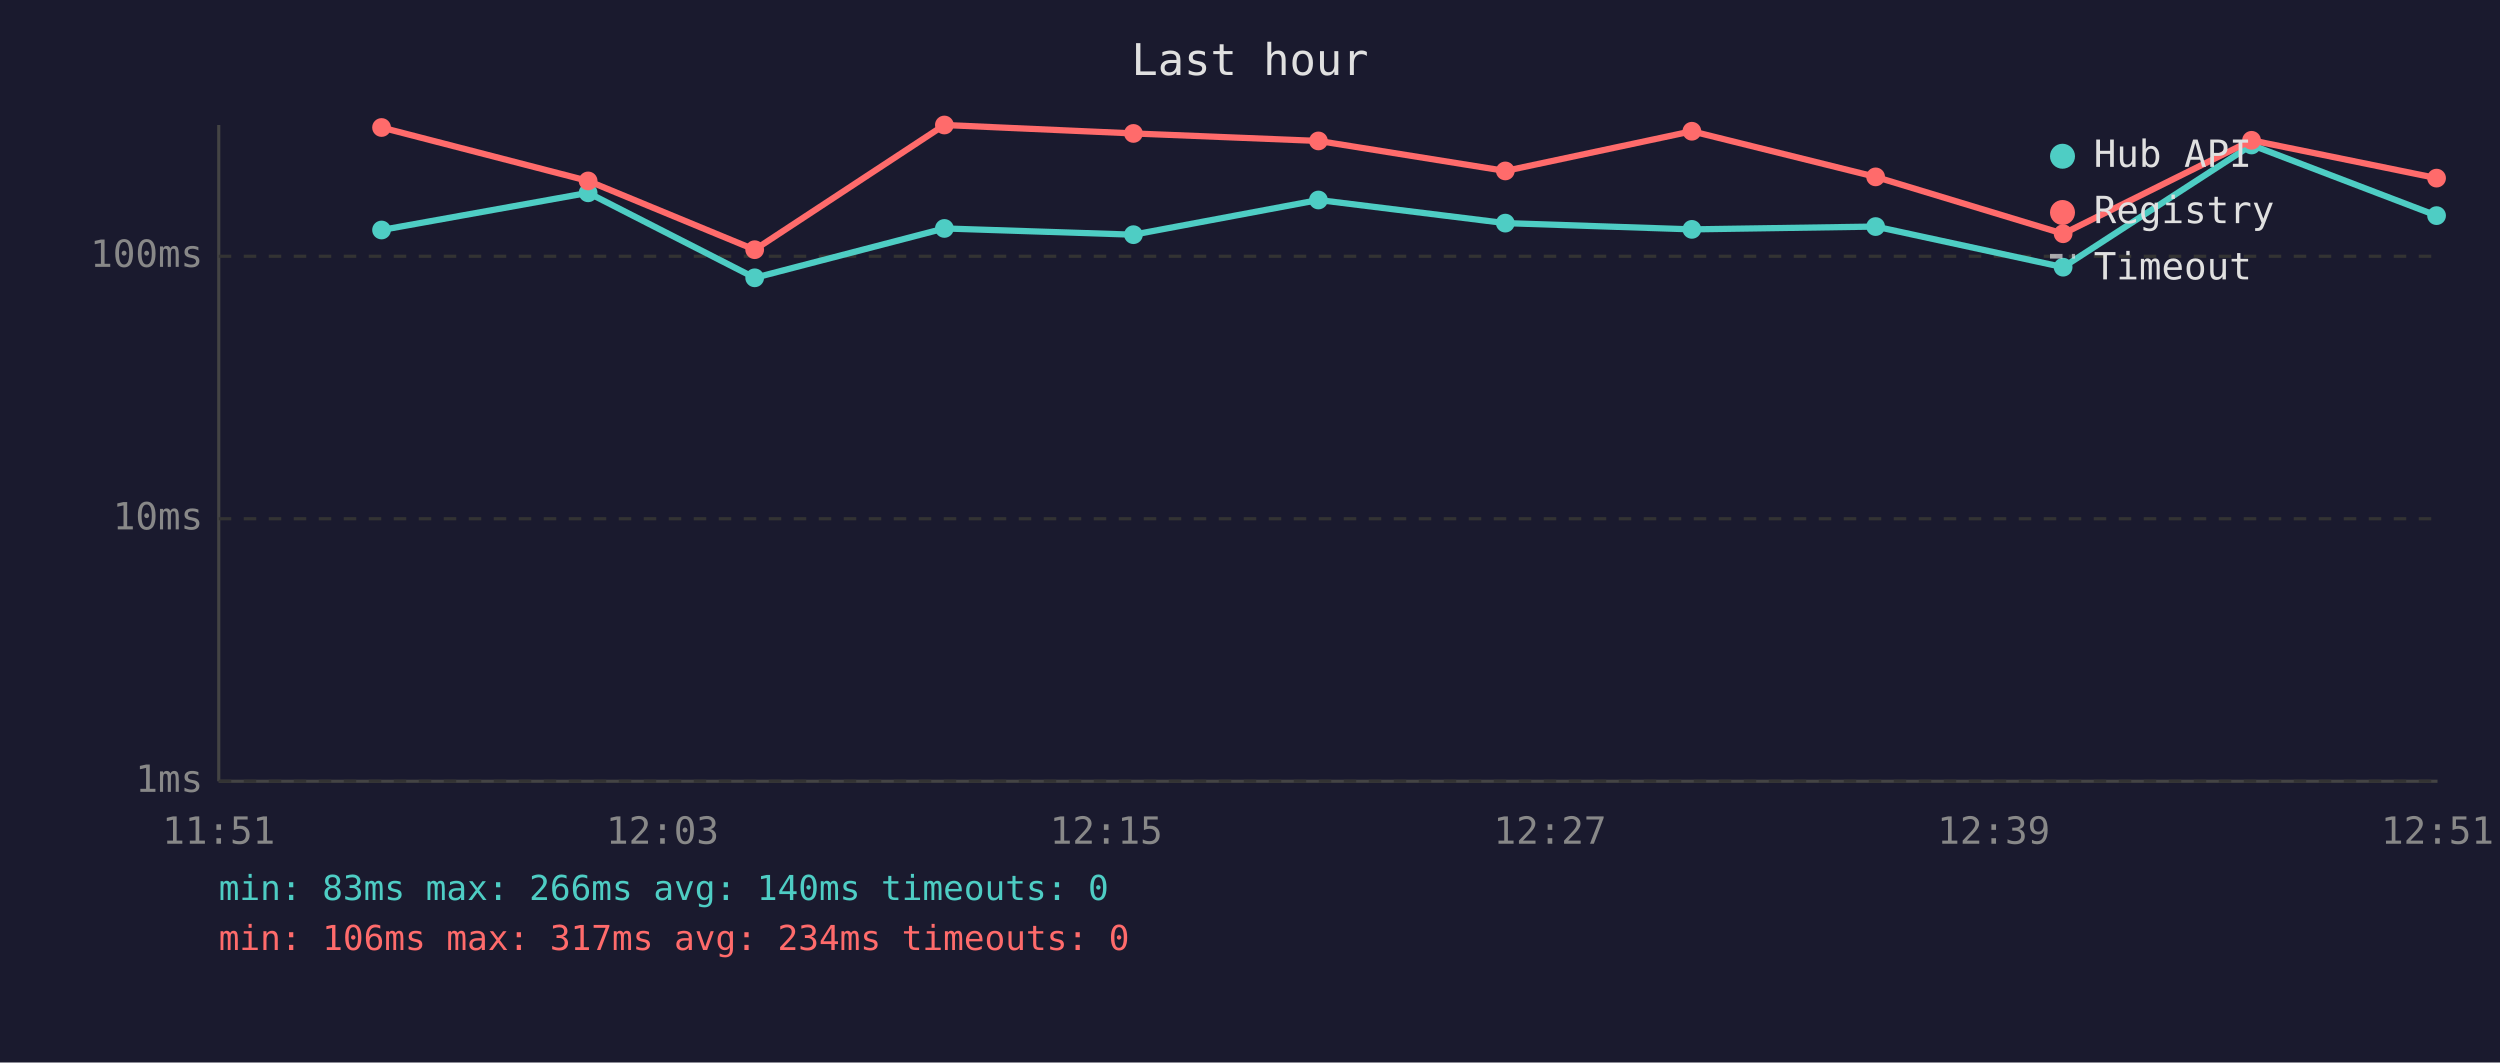
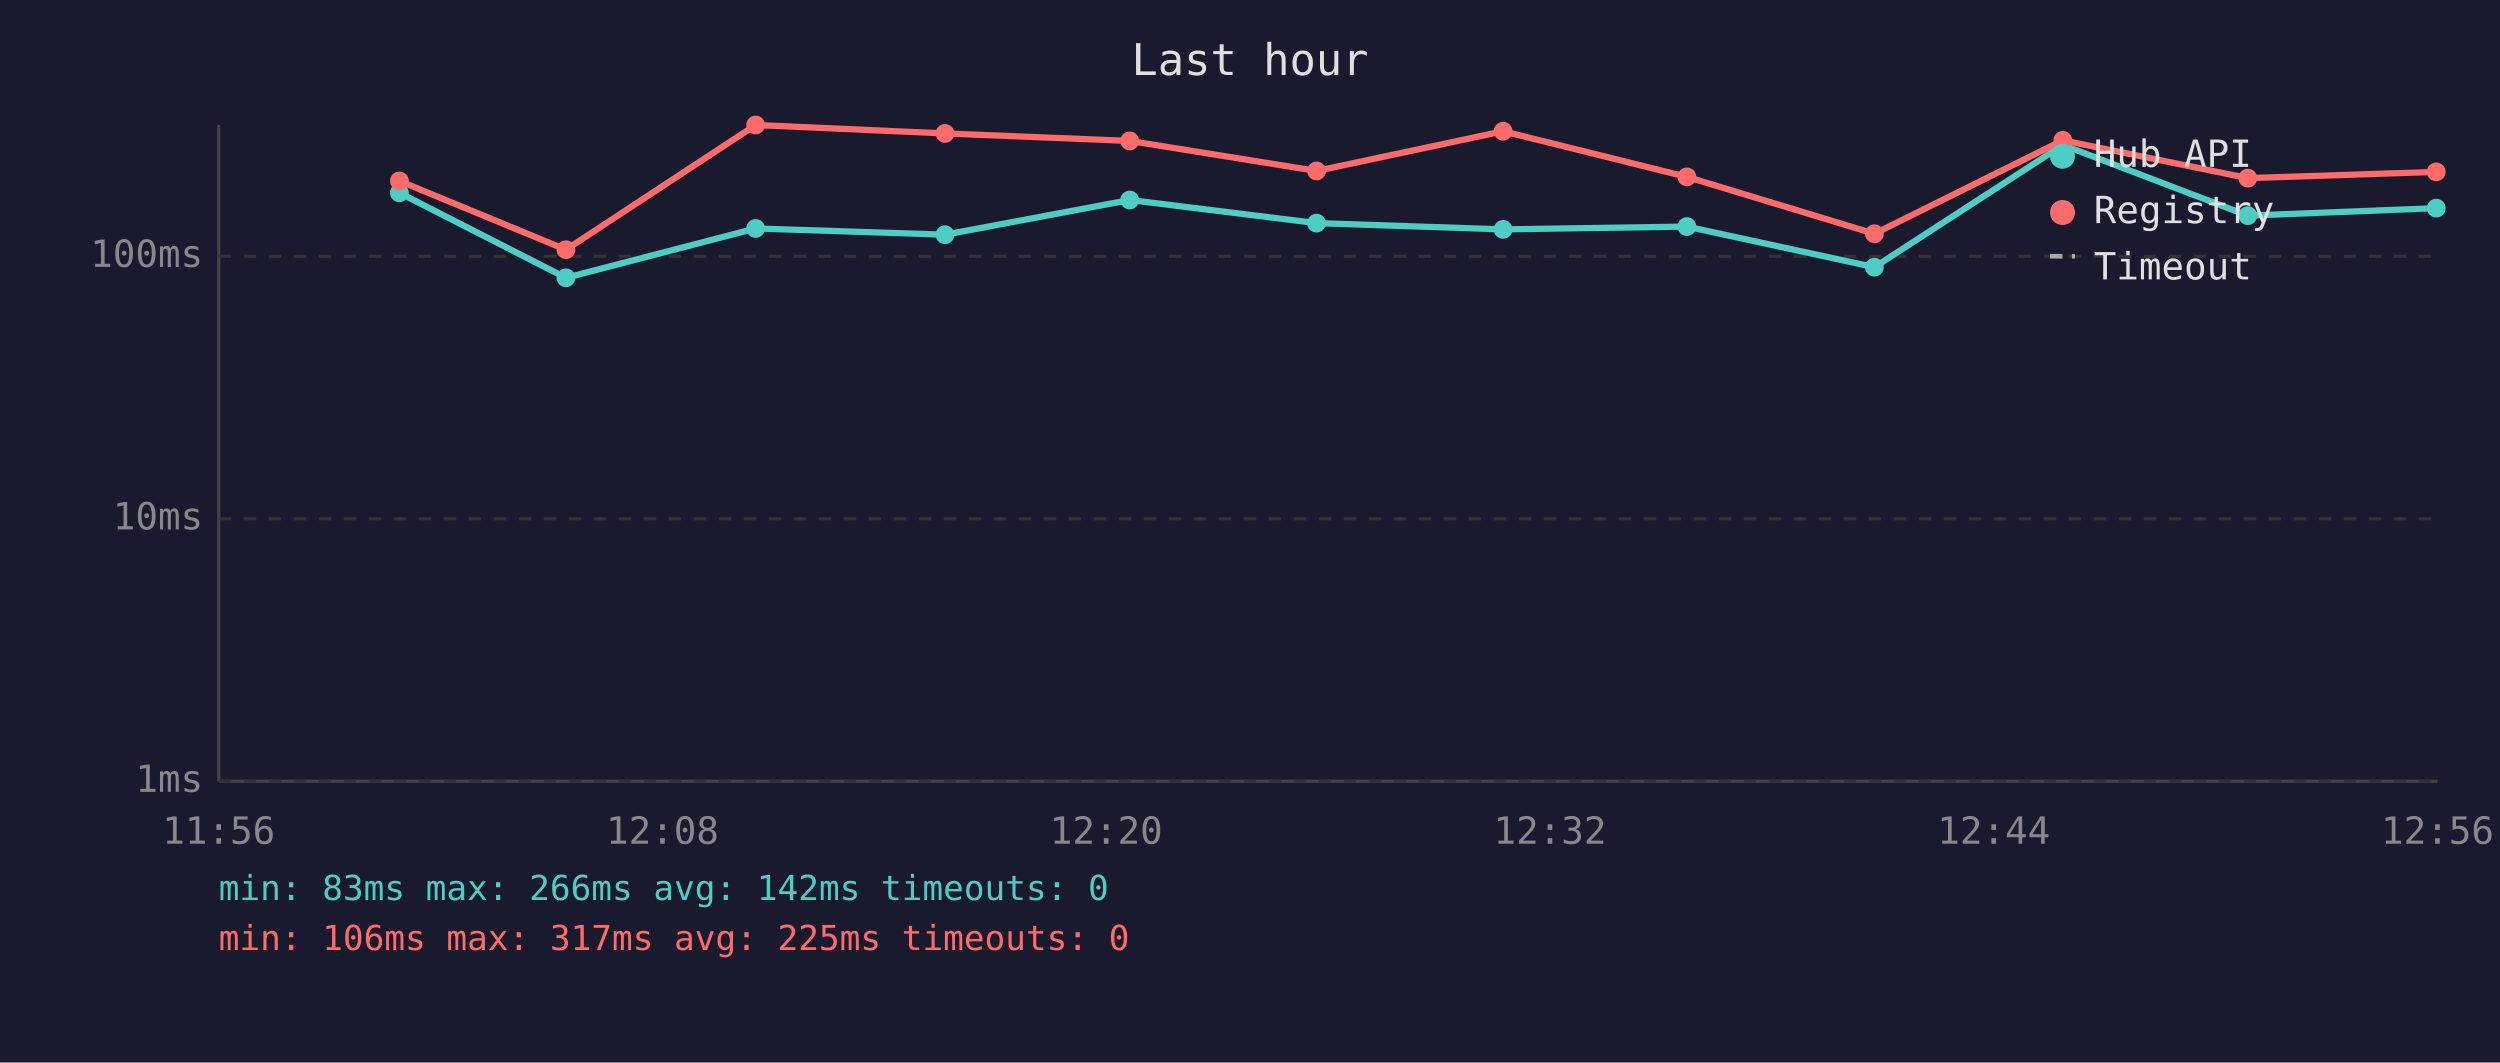
<svg xmlns="http://www.w3.org/2000/svg" viewBox="0 0 800 340" font-family="monospace" font-size="12">
  <rect width="800" height="340" fill="#1a1a2e" />
  <text x="400" y="24" fill="#e0e0e0" font-size="14" text-anchor="middle">Last hour</text>
  <line x1="70" y1="40" x2="70" y2="250" stroke="#444" stroke-width="1" />
  <line x1="70" y1="250" x2="780" y2="250" stroke="#444" stroke-width="1" />
  <line x1="70" y1="250" x2="780" y2="250" stroke="#333" stroke-width="1" stroke-dasharray="4" />
  <text x="65" y="250" fill="#888" text-anchor="end" dominant-baseline="middle">1ms</text>
  <line x1="70" y1="166" x2="780" y2="166" stroke="#333" stroke-width="1" stroke-dasharray="4" />
  <text x="65" y="166" fill="#888" text-anchor="end" dominant-baseline="middle">10ms</text>
  <line x1="70" y1="82" x2="780" y2="82" stroke="#333" stroke-width="1" stroke-dasharray="4" />
  <text x="65" y="82" fill="#888" text-anchor="end" dominant-baseline="middle">100ms</text>
-   <text x="70" y="270" fill="#888" text-anchor="middle">11:51</text>
-   <text x="212" y="270" fill="#888" text-anchor="middle">12:03</text>
-   <text x="354" y="270" fill="#888" text-anchor="middle">12:15</text>
-   <text x="496" y="270" fill="#888" text-anchor="middle">12:27</text>
-   <text x="638" y="270" fill="#888" text-anchor="middle">12:39</text>
-   <text x="780" y="270" fill="#888" text-anchor="middle">12:51</text>
-   <polyline points="122.1,73.6 188.2,61.7 241.5,88.9 302.2,73.1 362.7,75.1 421.9,64.0 481.7,71.4 541.4,73.4 600.2,72.5 660.2,85.5 720.5,46.4 779.7,69.0" fill="none" stroke="#4ecdc4" stroke-width="2" opacity="1" />
-   <circle cx="122.1" cy="73.6" r="3" fill="#4ecdc4" />
-   <circle cx="188.2" cy="61.7" r="3" fill="#4ecdc4" />
-   <circle cx="241.5" cy="88.9" r="3" fill="#4ecdc4" />
-   <circle cx="302.2" cy="73.1" r="3" fill="#4ecdc4" />
-   <circle cx="362.7" cy="75.1" r="3" fill="#4ecdc4" />
-   <circle cx="421.9" cy="64.0" r="3" fill="#4ecdc4" />
-   <circle cx="481.7" cy="71.4" r="3" fill="#4ecdc4" />
-   <circle cx="541.4" cy="73.4" r="3" fill="#4ecdc4" />
-   <circle cx="600.2" cy="72.5" r="3" fill="#4ecdc4" />
-   <circle cx="660.2" cy="85.5" r="3" fill="#4ecdc4" />
-   <circle cx="720.5" cy="46.4" r="3" fill="#4ecdc4" />
-   <circle cx="779.7" cy="69.0" r="3" fill="#4ecdc4" />
-   <polyline points="122.1,40.8 188.2,57.9 241.5,79.9 302.2,40.0 362.7,42.7 421.9,45.1 481.7,54.7 541.4,42.0 600.2,56.6 660.2,74.8 720.5,44.9 779.7,57.0" fill="none" stroke="#ff6b6b" stroke-width="2" opacity="1" />
-   <circle cx="122.1" cy="40.8" r="3" fill="#ff6b6b" />
-   <circle cx="188.2" cy="57.9" r="3" fill="#ff6b6b" />
-   <circle cx="241.5" cy="79.9" r="3" fill="#ff6b6b" />
-   <circle cx="302.2" cy="40.0" r="3" fill="#ff6b6b" />
-   <circle cx="362.7" cy="42.7" r="3" fill="#ff6b6b" />
-   <circle cx="421.9" cy="45.1" r="3" fill="#ff6b6b" />
-   <circle cx="481.7" cy="54.7" r="3" fill="#ff6b6b" />
-   <circle cx="541.4" cy="42.0" r="3" fill="#ff6b6b" />
-   <circle cx="600.2" cy="56.6" r="3" fill="#ff6b6b" />
-   <circle cx="660.2" cy="74.8" r="3" fill="#ff6b6b" />
-   <circle cx="720.5" cy="44.9" r="3" fill="#ff6b6b" />
-   <circle cx="779.7" cy="57.0" r="3" fill="#ff6b6b" />
+   <text x="70" y="270" fill="#888" text-anchor="middle">11:56</text>
+   <text x="212" y="270" fill="#888" text-anchor="middle">12:08</text>
+   <text x="354" y="270" fill="#888" text-anchor="middle">12:20</text>
+   <text x="496" y="270" fill="#888" text-anchor="middle">12:32</text>
+   <text x="638" y="270" fill="#888" text-anchor="middle">12:44</text>
+   <text x="780" y="270" fill="#888" text-anchor="middle">12:56</text>
+   <polyline points="127.8,61.7 181.1,88.9 241.8,73.1 302.4,75.1 361.5,64.0 421.3,71.4 481.0,73.4 539.8,72.5 599.8,85.5 660.1,46.4 719.3,69.0 779.6,66.6" fill="none" stroke="#4ecdc4" stroke-width="2" opacity="1" />
+   <circle cx="127.8" cy="61.7" r="3" fill="#4ecdc4" />
+   <circle cx="181.1" cy="88.9" r="3" fill="#4ecdc4" />
+   <circle cx="241.8" cy="73.1" r="3" fill="#4ecdc4" />
+   <circle cx="302.4" cy="75.1" r="3" fill="#4ecdc4" />
+   <circle cx="361.5" cy="64.0" r="3" fill="#4ecdc4" />
+   <circle cx="421.3" cy="71.4" r="3" fill="#4ecdc4" />
+   <circle cx="481.0" cy="73.4" r="3" fill="#4ecdc4" />
+   <circle cx="539.8" cy="72.5" r="3" fill="#4ecdc4" />
+   <circle cx="599.8" cy="85.5" r="3" fill="#4ecdc4" />
+   <circle cx="660.1" cy="46.4" r="3" fill="#4ecdc4" />
+   <circle cx="719.3" cy="69.0" r="3" fill="#4ecdc4" />
+   <circle cx="779.6" cy="66.6" r="3" fill="#4ecdc4" />
+   <polyline points="127.8,57.9 181.1,79.9 241.8,40.0 302.4,42.7 361.5,45.1 421.3,54.7 481.0,42.0 539.8,56.6 599.8,74.8 660.1,44.9 719.3,57.0 779.6,55.0" fill="none" stroke="#ff6b6b" stroke-width="2" opacity="1" />
+   <circle cx="127.8" cy="57.9" r="3" fill="#ff6b6b" />
+   <circle cx="181.1" cy="79.9" r="3" fill="#ff6b6b" />
+   <circle cx="241.8" cy="40.0" r="3" fill="#ff6b6b" />
+   <circle cx="302.4" cy="42.7" r="3" fill="#ff6b6b" />
+   <circle cx="361.5" cy="45.1" r="3" fill="#ff6b6b" />
+   <circle cx="421.3" cy="54.7" r="3" fill="#ff6b6b" />
+   <circle cx="481.0" cy="42.0" r="3" fill="#ff6b6b" />
+   <circle cx="539.8" cy="56.6" r="3" fill="#ff6b6b" />
+   <circle cx="599.8" cy="74.8" r="3" fill="#ff6b6b" />
+   <circle cx="660.1" cy="44.9" r="3" fill="#ff6b6b" />
+   <circle cx="719.3" cy="57.0" r="3" fill="#ff6b6b" />
+   <circle cx="779.6" cy="55.0" r="3" fill="#ff6b6b" />
  <circle cx="660" cy="50" r="4" fill="#4ecdc4" />
  <text x="670" y="50" fill="#e0e0e0" dominant-baseline="middle">Hub API</text>
  <circle cx="660" cy="68" r="4" fill="#ff6b6b" />
  <text x="670" y="68" fill="#e0e0e0" dominant-baseline="middle">Registry</text>
  <line x1="656" y1="82" x2="664" y2="82" stroke="#e0e0e0" stroke-width="1.5" stroke-dasharray="4,3" opacity="0.7" />
  <text x="670" y="86" fill="#e0e0e0" dominant-baseline="middle">Timeout</text>
-   <text x="70" y="288" fill="#4ecdc4" font-size="11">min: 83ms  max: 266ms  avg: 140ms  timeouts: 0</text>
-   <text x="70" y="304" fill="#ff6b6b" font-size="11">min: 106ms  max: 317ms  avg: 234ms  timeouts: 0</text>
+   <text x="70" y="288" fill="#4ecdc4" font-size="11">min: 83ms  max: 266ms  avg: 142ms  timeouts: 0</text>
+   <text x="70" y="304" fill="#ff6b6b" font-size="11">min: 106ms  max: 317ms  avg: 225ms  timeouts: 0</text>
</svg>
